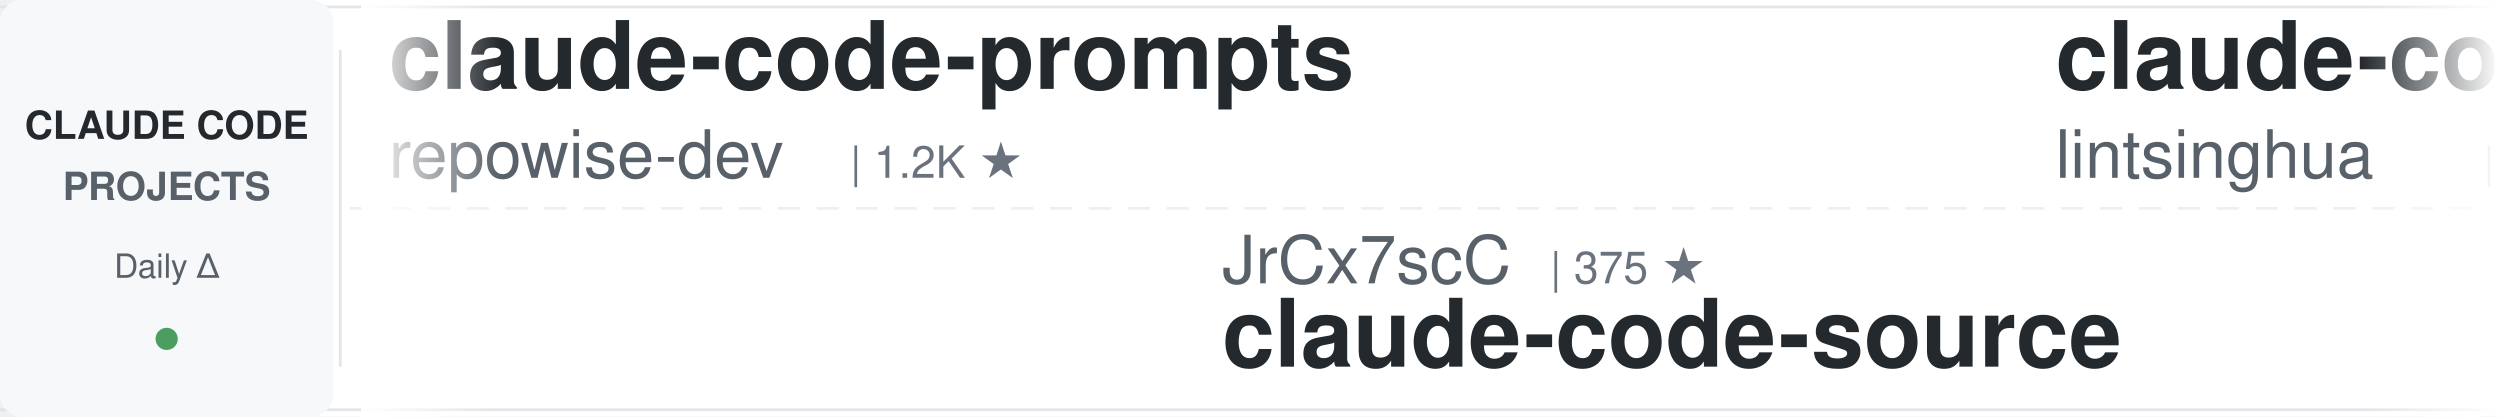
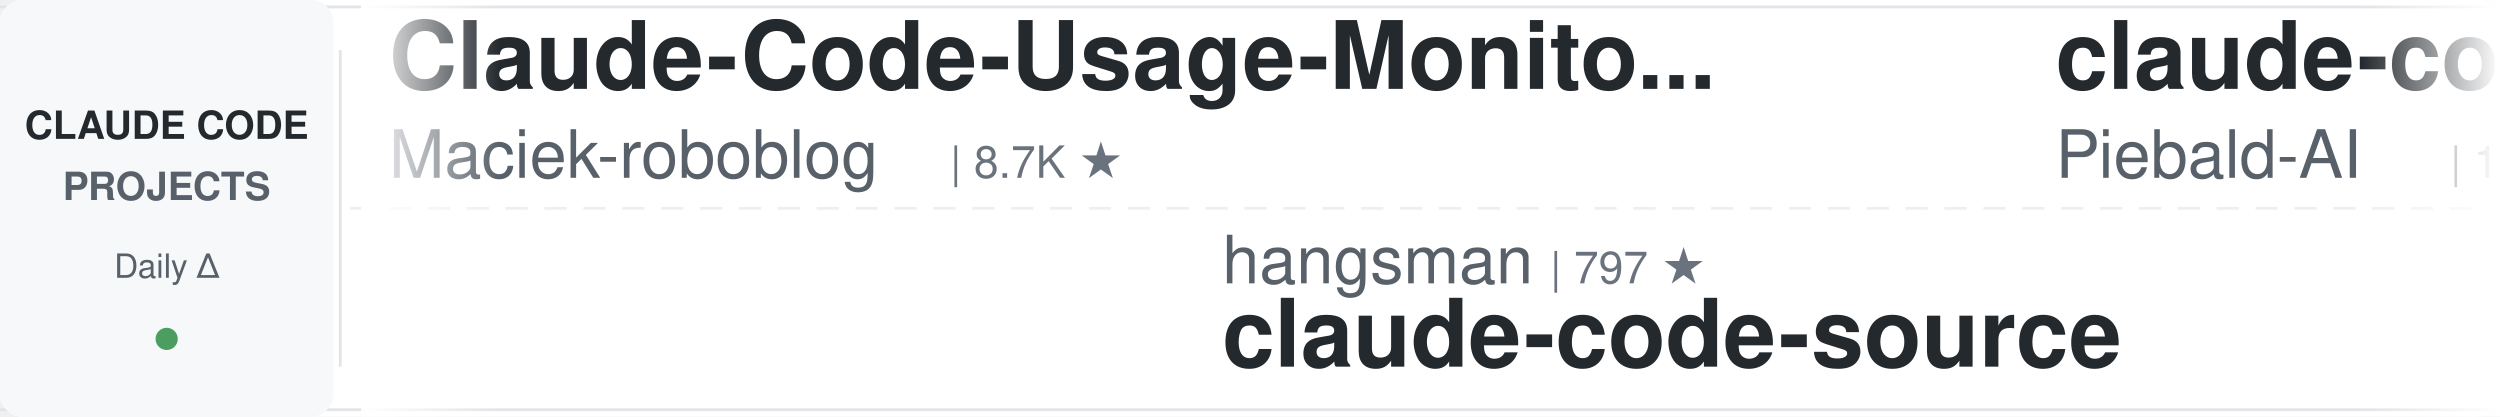
<svg xmlns="http://www.w3.org/2000/svg" width="900" height="150">
  <defs>
    <linearGradient id="leftFade" x1="0%" y1="0%" x2="100%" y2="0%">
      <stop offset="0%" style="stop-color:#ffffff;stop-opacity:1" />
      <stop offset="100%" style="stop-color:#ffffff;stop-opacity:0" />
    </linearGradient>
    <linearGradient id="rightFade" x1="0%" y1="0%" x2="100%" y2="0%">
      <stop offset="0%" style="stop-color:#ffffff;stop-opacity:0" />
      <stop offset="100%" style="stop-color:#ffffff;stop-opacity:1" />
    </linearGradient>
  </defs>
  <rect width="900" height="150" fill="#ffffff" rx="8" />
  <rect x="0" y="2" width="900" height="1" fill="#e1e4e8" />
  <rect x="0" y="147" width="900" height="1" fill="#e1e4e8" />
  <line x1="0" y1="75" x2="900" y2="75" stroke="#e1e4e8" stroke-width="1" stroke-dasharray="8 6" opacity="0.6" />
  <rect x="0" y="0" width="120" height="150" fill="#f6f8fa" rx="8" />
  <text x="60" y="50" font-family="-apple-system, BlinkMacSystemFont, 'Segoe UI', Helvetica, Arial, sans-serif" font-size="14" font-weight="600" fill="#24292e" text-anchor="middle">CLAUDE CODE</text>
  <text x="60" y="72" font-family="-apple-system, BlinkMacSystemFont, 'Segoe UI', Helvetica, Arial, sans-serif" font-size="14" font-weight="600" fill="#586069" text-anchor="middle">PROJECTS</text>
  <text x="60" y="100" font-family="-apple-system, BlinkMacSystemFont, 'Segoe UI', Helvetica, Arial, sans-serif" font-size="12" font-weight="500" fill="#586069" text-anchor="middle">Daily Δ</text>
  <circle cx="60" cy="122" r="4" fill="#22863a" opacity="0.8" />
  <rect x="122" y="18" width="1" height="114" fill="#e1e4e8" />
  <clipPath id="tickerClip">
    <rect x="130" y="0" width="770" height="150" />
  </clipPath>
  <g clip-path="url(#tickerClip)">
    <g id="tickerItems">
      <animateTransform attributeName="transform" attributeType="XML" type="translate" from="0 0" to="-3000 0" dur="54s" repeatCount="indefinite" />
      <g transform="translate(0, 0)">
+         <text x="140" y="32" font-family="-apple-system, BlinkMacSystemFont, 'Segoe UI', Helvetica, Arial, sans-serif" font-size="34" font-weight="600" fill="#24292e">Claude-Code-Usage-Monito...</text>
+         <text x="140" y="64" font-family="-apple-system, BlinkMacSystemFont, 'Segoe UI', Helvetica, Arial, sans-serif" font-size="24" font-weight="400" fill="#586069">Maciek-roboblog</text>
+         <text x="342" y="64" font-family="-apple-system, BlinkMacSystemFont, 'Segoe UI', Helvetica, Arial, sans-serif" font-size="16" font-weight="500" fill="#6a737d">| 8.7K ★</text>
+       </g>
+       <g transform="translate(300, 0)">
+         <text x="140" y="102" font-family="-apple-system, BlinkMacSystemFont, 'Segoe UI', Helvetica, Arial, sans-serif" font-size="24" font-weight="400" fill="#586069">hangsman</text>
+         <text x="258" y="102" font-family="-apple-system, BlinkMacSystemFont, 'Segoe UI', Helvetica, Arial, sans-serif" font-size="16" font-weight="500" fill="#6a737d">| 797 ★</text>
+         <text x="140" y="132" font-family="-apple-system, BlinkMacSystemFont, 'Segoe UI', Helvetica, Arial, sans-serif" font-size="34" font-weight="600" fill="#24292e">claude-code-source</text>
+       </g>
+       <g transform="translate(600, 0)">
+         <text x="140" y="32" font-family="-apple-system, BlinkMacSystemFont, 'Segoe UI', Helvetica, Arial, sans-serif" font-size="34" font-weight="600" fill="#24292e">claude-code-system-promp...</text>
+         <text x="140" y="64" font-family="-apple-system, BlinkMacSystemFont, 'Segoe UI', Helvetica, Arial, sans-serif" font-size="24" font-weight="400" fill="#586069">Piebald-AI</text>
+         <text x="282" y="64" font-family="-apple-system, BlinkMacSystemFont, 'Segoe UI', Helvetica, Arial, sans-serif" font-size="16" font-weight="500" fill="#6a737d">| 12.8K ★</text>
+       </g>
+       <g transform="translate(900, 0)">
+         <text x="140" y="102" font-family="-apple-system, BlinkMacSystemFont, 'Segoe UI', Helvetica, Arial, sans-serif" font-size="24" font-weight="400" fill="#586069">disler</text>
+         <text x="234" y="102" font-family="-apple-system, BlinkMacSystemFont, 'Segoe UI', Helvetica, Arial, sans-serif" font-size="16" font-weight="500" fill="#6a737d">| 1.7K ★</text>
+         <text x="140" y="132" font-family="-apple-system, BlinkMacSystemFont, 'Segoe UI', Helvetica, Arial, sans-serif" font-size="34" font-weight="600" fill="#24292e">pi-vs-claude-code</text>
+       </g>
+       <g transform="translate(1200, 0)">
        <text x="140" y="32" font-family="-apple-system, BlinkMacSystemFont, 'Segoe UI', Helvetica, Arial, sans-serif" font-size="34" font-weight="600" fill="#24292e">claude-code-prompts</text>
        <text x="140" y="64" font-family="-apple-system, BlinkMacSystemFont, 'Segoe UI', Helvetica, Arial, sans-serif" font-size="24" font-weight="400" fill="#586069">repowise-dev</text>
        <text x="306" y="64" font-family="-apple-system, BlinkMacSystemFont, 'Segoe UI', Helvetica, Arial, sans-serif" font-size="16" font-weight="500" fill="#6a737d">| 1.2K ★</text>
      </g>
-       <g transform="translate(300, 0)">
-         <text x="140" y="102" font-family="-apple-system, BlinkMacSystemFont, 'Segoe UI', Helvetica, Arial, sans-serif" font-size="24" font-weight="400" fill="#586069">JrCx7scC</text>
-         <text x="258" y="102" font-family="-apple-system, BlinkMacSystemFont, 'Segoe UI', Helvetica, Arial, sans-serif" font-size="16" font-weight="500" fill="#6a737d">| 375 ★</text>
-         <text x="140" y="132" font-family="-apple-system, BlinkMacSystemFont, 'Segoe UI', Helvetica, Arial, sans-serif" font-size="34" font-weight="600" fill="#24292e">claude-code-source</text>
+       <g transform="translate(1500, 0)">
+         <text x="140" y="102" font-family="-apple-system, BlinkMacSystemFont, 'Segoe UI', Helvetica, Arial, sans-serif" font-size="24" font-weight="400" fill="#586069">lorryjovens-hub</text>
+         <text x="342" y="102" font-family="-apple-system, BlinkMacSystemFont, 'Segoe UI', Helvetica, Arial, sans-serif" font-size="16" font-weight="500" fill="#6a737d">| 1.7K ★</text>
+         <text x="140" y="132" font-family="-apple-system, BlinkMacSystemFont, 'Segoe UI', Helvetica, Arial, sans-serif" font-size="34" font-weight="600" fill="#24292e">claude-code-rust</text>
      </g>
-       <g transform="translate(600, 0)">
-         <text x="140" y="32" font-family="-apple-system, BlinkMacSystemFont, 'Segoe UI', Helvetica, Arial, sans-serif" font-size="34" font-weight="600" fill="#24292e">claude-code-book</text>
-         <text x="140" y="64" font-family="-apple-system, BlinkMacSystemFont, 'Segoe UI', Helvetica, Arial, sans-serif" font-size="24" font-weight="400" fill="#586069">lintsinghua</text>
-         <text x="294" y="64" font-family="-apple-system, BlinkMacSystemFont, 'Segoe UI', Helvetica, Arial, sans-serif" font-size="16" font-weight="500" fill="#6a737d">| 4.3K ★</text>
+       <g transform="translate(1800, 0)">
+         <text x="140" y="32" font-family="-apple-system, BlinkMacSystemFont, 'Segoe UI', Helvetica, Arial, sans-serif" font-size="34" font-weight="600" fill="#24292e">claude-code-source</text>
+         <text x="140" y="64" font-family="-apple-system, BlinkMacSystemFont, 'Segoe UI', Helvetica, Arial, sans-serif" font-size="24" font-weight="400" fill="#586069">AprilNEA</text>
+         <text x="258" y="64" font-family="-apple-system, BlinkMacSystemFont, 'Segoe UI', Helvetica, Arial, sans-serif" font-size="16" font-weight="500" fill="#6a737d">| 393 ★</text>
      </g>
-       <g transform="translate(900, 0)">
-         <text x="140" y="102" font-family="-apple-system, BlinkMacSystemFont, 'Segoe UI', Helvetica, Arial, sans-serif" font-size="24" font-weight="400" fill="#586069">rohitg00</text>
-         <text x="258" y="102" font-family="-apple-system, BlinkMacSystemFont, 'Segoe UI', Helvetica, Arial, sans-serif" font-size="16" font-weight="500" fill="#6a737d">| 2.7K ★</text>
-         <text x="140" y="132" font-family="-apple-system, BlinkMacSystemFont, 'Segoe UI', Helvetica, Arial, sans-serif" font-size="34" font-weight="600" fill="#24292e">awesome-claude-code-tool...</text>
+       <g transform="translate(2100, 0)">
+         <text x="140" y="102" font-family="-apple-system, BlinkMacSystemFont, 'Segoe UI', Helvetica, Arial, sans-serif" font-size="24" font-weight="400" fill="#586069">digitalsamba</text>
+         <text x="306" y="102" font-family="-apple-system, BlinkMacSystemFont, 'Segoe UI', Helvetica, Arial, sans-serif" font-size="16" font-weight="500" fill="#6a737d">| 2.2K ★</text>
+         <text x="140" y="132" font-family="-apple-system, BlinkMacSystemFont, 'Segoe UI', Helvetica, Arial, sans-serif" font-size="34" font-weight="600" fill="#24292e">claude-code-video-toolki...</text>
      </g>
-       <g transform="translate(1200, 0)">
+       <g transform="translate(2400, 0)">
+         <text x="140" y="32" font-family="-apple-system, BlinkMacSystemFont, 'Segoe UI', Helvetica, Arial, sans-serif" font-size="34" font-weight="600" fill="#24292e">arcads-claude-code</text>
+         <text x="140" y="64" font-family="-apple-system, BlinkMacSystemFont, 'Segoe UI', Helvetica, Arial, sans-serif" font-size="24" font-weight="400" fill="#586069">krusemediallc</text>
+         <text x="318" y="64" font-family="-apple-system, BlinkMacSystemFont, 'Segoe UI', Helvetica, Arial, sans-serif" font-size="16" font-weight="500" fill="#6a737d">| 1.6K ★</text>
+       </g>
+       <g transform="translate(2700, 0)">
+         <text x="140" y="102" font-family="-apple-system, BlinkMacSystemFont, 'Segoe UI', Helvetica, Arial, sans-serif" font-size="24" font-weight="400" fill="#586069">Donchitos</text>
+         <text x="270" y="102" font-family="-apple-system, BlinkMacSystemFont, 'Segoe UI', Helvetica, Arial, sans-serif" font-size="16" font-weight="500" fill="#6a737d">| 25.9K ★</text>
+         <text x="140" y="132" font-family="-apple-system, BlinkMacSystemFont, 'Segoe UI', Helvetica, Arial, sans-serif" font-size="34" font-weight="600" fill="#24292e">Claude-Code-Game-Studios</text>
+       </g>
+       <g transform="translate(3000, 0)">
        <text x="140" y="32" font-family="-apple-system, BlinkMacSystemFont, 'Segoe UI', Helvetica, Arial, sans-serif" font-size="34" font-weight="600" fill="#24292e">Claude-Code-Usage-Monito...</text>
        <text x="140" y="64" font-family="-apple-system, BlinkMacSystemFont, 'Segoe UI', Helvetica, Arial, sans-serif" font-size="24" font-weight="400" fill="#586069">Maciek-roboblog</text>
        <text x="342" y="64" font-family="-apple-system, BlinkMacSystemFont, 'Segoe UI', Helvetica, Arial, sans-serif" font-size="16" font-weight="500" fill="#6a737d">| 8.7K ★</text>
      </g>
-       <g transform="translate(1500, 0)">
-         <text x="140" y="102" font-family="-apple-system, BlinkMacSystemFont, 'Segoe UI', Helvetica, Arial, sans-serif" font-size="24" font-weight="400" fill="#586069">andrew-kramer-inno</text>
-         <text x="378" y="102" font-family="-apple-system, BlinkMacSystemFont, 'Segoe UI', Helvetica, Arial, sans-serif" font-size="16" font-weight="500" fill="#6a737d">| 594 ★</text>
-         <text x="140" y="132" font-family="-apple-system, BlinkMacSystemFont, 'Segoe UI', Helvetica, Arial, sans-serif" font-size="34" font-weight="600" fill="#24292e">claude-code-source-build</text>
-       </g>
-       <g transform="translate(1800, 0)">
-         <text x="140" y="32" font-family="-apple-system, BlinkMacSystemFont, 'Segoe UI', Helvetica, Arial, sans-serif" font-size="34" font-weight="600" fill="#24292e">ClaudeCode-Portable</text>
-         <text x="140" y="64" font-family="-apple-system, BlinkMacSystemFont, 'Segoe UI', Helvetica, Arial, sans-serif" font-size="24" font-weight="400" fill="#586069">techjarves</text>
-         <text x="282" y="64" font-family="-apple-system, BlinkMacSystemFont, 'Segoe UI', Helvetica, Arial, sans-serif" font-size="16" font-weight="500" fill="#6a737d">| 1.6K ★</text>
-       </g>
-       <g transform="translate(2100, 0)">
-         <text x="140" y="102" font-family="-apple-system, BlinkMacSystemFont, 'Segoe UI', Helvetica, Arial, sans-serif" font-size="24" font-weight="400" fill="#586069">ccplugins</text>
-         <text x="270" y="102" font-family="-apple-system, BlinkMacSystemFont, 'Segoe UI', Helvetica, Arial, sans-serif" font-size="16" font-weight="500" fill="#6a737d">| 968 ★</text>
-         <text x="140" y="132" font-family="-apple-system, BlinkMacSystemFont, 'Segoe UI', Helvetica, Arial, sans-serif" font-size="34" font-weight="600" fill="#24292e">awesome-claude-code-plug...</text>
-       </g>
-       <g transform="translate(2400, 0)">
-         <text x="140" y="32" font-family="-apple-system, BlinkMacSystemFont, 'Segoe UI', Helvetica, Arial, sans-serif" font-size="34" font-weight="600" fill="#24292e">claude-code-guide</text>
-         <text x="140" y="64" font-family="-apple-system, BlinkMacSystemFont, 'Segoe UI', Helvetica, Arial, sans-serif" font-size="24" font-weight="400" fill="#586069">zebbern</text>
-         <text x="246" y="64" font-family="-apple-system, BlinkMacSystemFont, 'Segoe UI', Helvetica, Arial, sans-serif" font-size="16" font-weight="500" fill="#6a737d">| 4.7K ★</text>
-       </g>
-       <g transform="translate(2700, 0)">
-         <text x="140" y="102" font-family="-apple-system, BlinkMacSystemFont, 'Segoe UI', Helvetica, Arial, sans-serif" font-size="24" font-weight="400" fill="#586069">davila7</text>
-         <text x="246" y="102" font-family="-apple-system, BlinkMacSystemFont, 'Segoe UI', Helvetica, Arial, sans-serif" font-size="16" font-weight="500" fill="#6a737d">| 32.5K ★</text>
-         <text x="140" y="132" font-family="-apple-system, BlinkMacSystemFont, 'Segoe UI', Helvetica, Arial, sans-serif" font-size="34" font-weight="600" fill="#24292e">claude-code-templates</text>
-       </g>
-       <g transform="translate(3000, 0)">
-         <text x="140" y="32" font-family="-apple-system, BlinkMacSystemFont, 'Segoe UI', Helvetica, Arial, sans-serif" font-size="34" font-weight="600" fill="#24292e">claude-code-prompts</text>
-         <text x="140" y="64" font-family="-apple-system, BlinkMacSystemFont, 'Segoe UI', Helvetica, Arial, sans-serif" font-size="24" font-weight="400" fill="#586069">repowise-dev</text>
-         <text x="306" y="64" font-family="-apple-system, BlinkMacSystemFont, 'Segoe UI', Helvetica, Arial, sans-serif" font-size="16" font-weight="500" fill="#6a737d">| 1.2K ★</text>
-       </g>
      <g transform="translate(3300, 0)">
-         <text x="140" y="102" font-family="-apple-system, BlinkMacSystemFont, 'Segoe UI', Helvetica, Arial, sans-serif" font-size="24" font-weight="400" fill="#586069">JrCx7scC</text>
-         <text x="258" y="102" font-family="-apple-system, BlinkMacSystemFont, 'Segoe UI', Helvetica, Arial, sans-serif" font-size="16" font-weight="500" fill="#6a737d">| 375 ★</text>
+         <text x="140" y="102" font-family="-apple-system, BlinkMacSystemFont, 'Segoe UI', Helvetica, Arial, sans-serif" font-size="24" font-weight="400" fill="#586069">hangsman</text>
+         <text x="258" y="102" font-family="-apple-system, BlinkMacSystemFont, 'Segoe UI', Helvetica, Arial, sans-serif" font-size="16" font-weight="500" fill="#6a737d">| 797 ★</text>
        <text x="140" y="132" font-family="-apple-system, BlinkMacSystemFont, 'Segoe UI', Helvetica, Arial, sans-serif" font-size="34" font-weight="600" fill="#24292e">claude-code-source</text>
      </g>
      <g transform="translate(3600, 0)">
-         <text x="140" y="32" font-family="-apple-system, BlinkMacSystemFont, 'Segoe UI', Helvetica, Arial, sans-serif" font-size="34" font-weight="600" fill="#24292e">claude-code-book</text>
-         <text x="140" y="64" font-family="-apple-system, BlinkMacSystemFont, 'Segoe UI', Helvetica, Arial, sans-serif" font-size="24" font-weight="400" fill="#586069">lintsinghua</text>
-         <text x="294" y="64" font-family="-apple-system, BlinkMacSystemFont, 'Segoe UI', Helvetica, Arial, sans-serif" font-size="16" font-weight="500" fill="#6a737d">| 4.3K ★</text>
+         <text x="140" y="32" font-family="-apple-system, BlinkMacSystemFont, 'Segoe UI', Helvetica, Arial, sans-serif" font-size="34" font-weight="600" fill="#24292e">claude-code-system-promp...</text>
+         <text x="140" y="64" font-family="-apple-system, BlinkMacSystemFont, 'Segoe UI', Helvetica, Arial, sans-serif" font-size="24" font-weight="400" fill="#586069">Piebald-AI</text>
+         <text x="282" y="64" font-family="-apple-system, BlinkMacSystemFont, 'Segoe UI', Helvetica, Arial, sans-serif" font-size="16" font-weight="500" fill="#6a737d">| 12.8K ★</text>
      </g>
      <g transform="translate(3900, 0)">
-         <text x="140" y="102" font-family="-apple-system, BlinkMacSystemFont, 'Segoe UI', Helvetica, Arial, sans-serif" font-size="24" font-weight="400" fill="#586069">rohitg00</text>
-         <text x="258" y="102" font-family="-apple-system, BlinkMacSystemFont, 'Segoe UI', Helvetica, Arial, sans-serif" font-size="16" font-weight="500" fill="#6a737d">| 2.7K ★</text>
-         <text x="140" y="132" font-family="-apple-system, BlinkMacSystemFont, 'Segoe UI', Helvetica, Arial, sans-serif" font-size="34" font-weight="600" fill="#24292e">awesome-claude-code-tool...</text>
+         <text x="140" y="102" font-family="-apple-system, BlinkMacSystemFont, 'Segoe UI', Helvetica, Arial, sans-serif" font-size="24" font-weight="400" fill="#586069">disler</text>
+         <text x="234" y="102" font-family="-apple-system, BlinkMacSystemFont, 'Segoe UI', Helvetica, Arial, sans-serif" font-size="16" font-weight="500" fill="#6a737d">| 1.7K ★</text>
+         <text x="140" y="132" font-family="-apple-system, BlinkMacSystemFont, 'Segoe UI', Helvetica, Arial, sans-serif" font-size="34" font-weight="600" fill="#24292e">pi-vs-claude-code</text>
      </g>
    </g>
  </g>
  <rect x="130" y="0" width="50" height="150" fill="url(#leftFade)" />
  <rect x="850" y="0" width="50" height="150" fill="url(#rightFade)" />
</svg>
